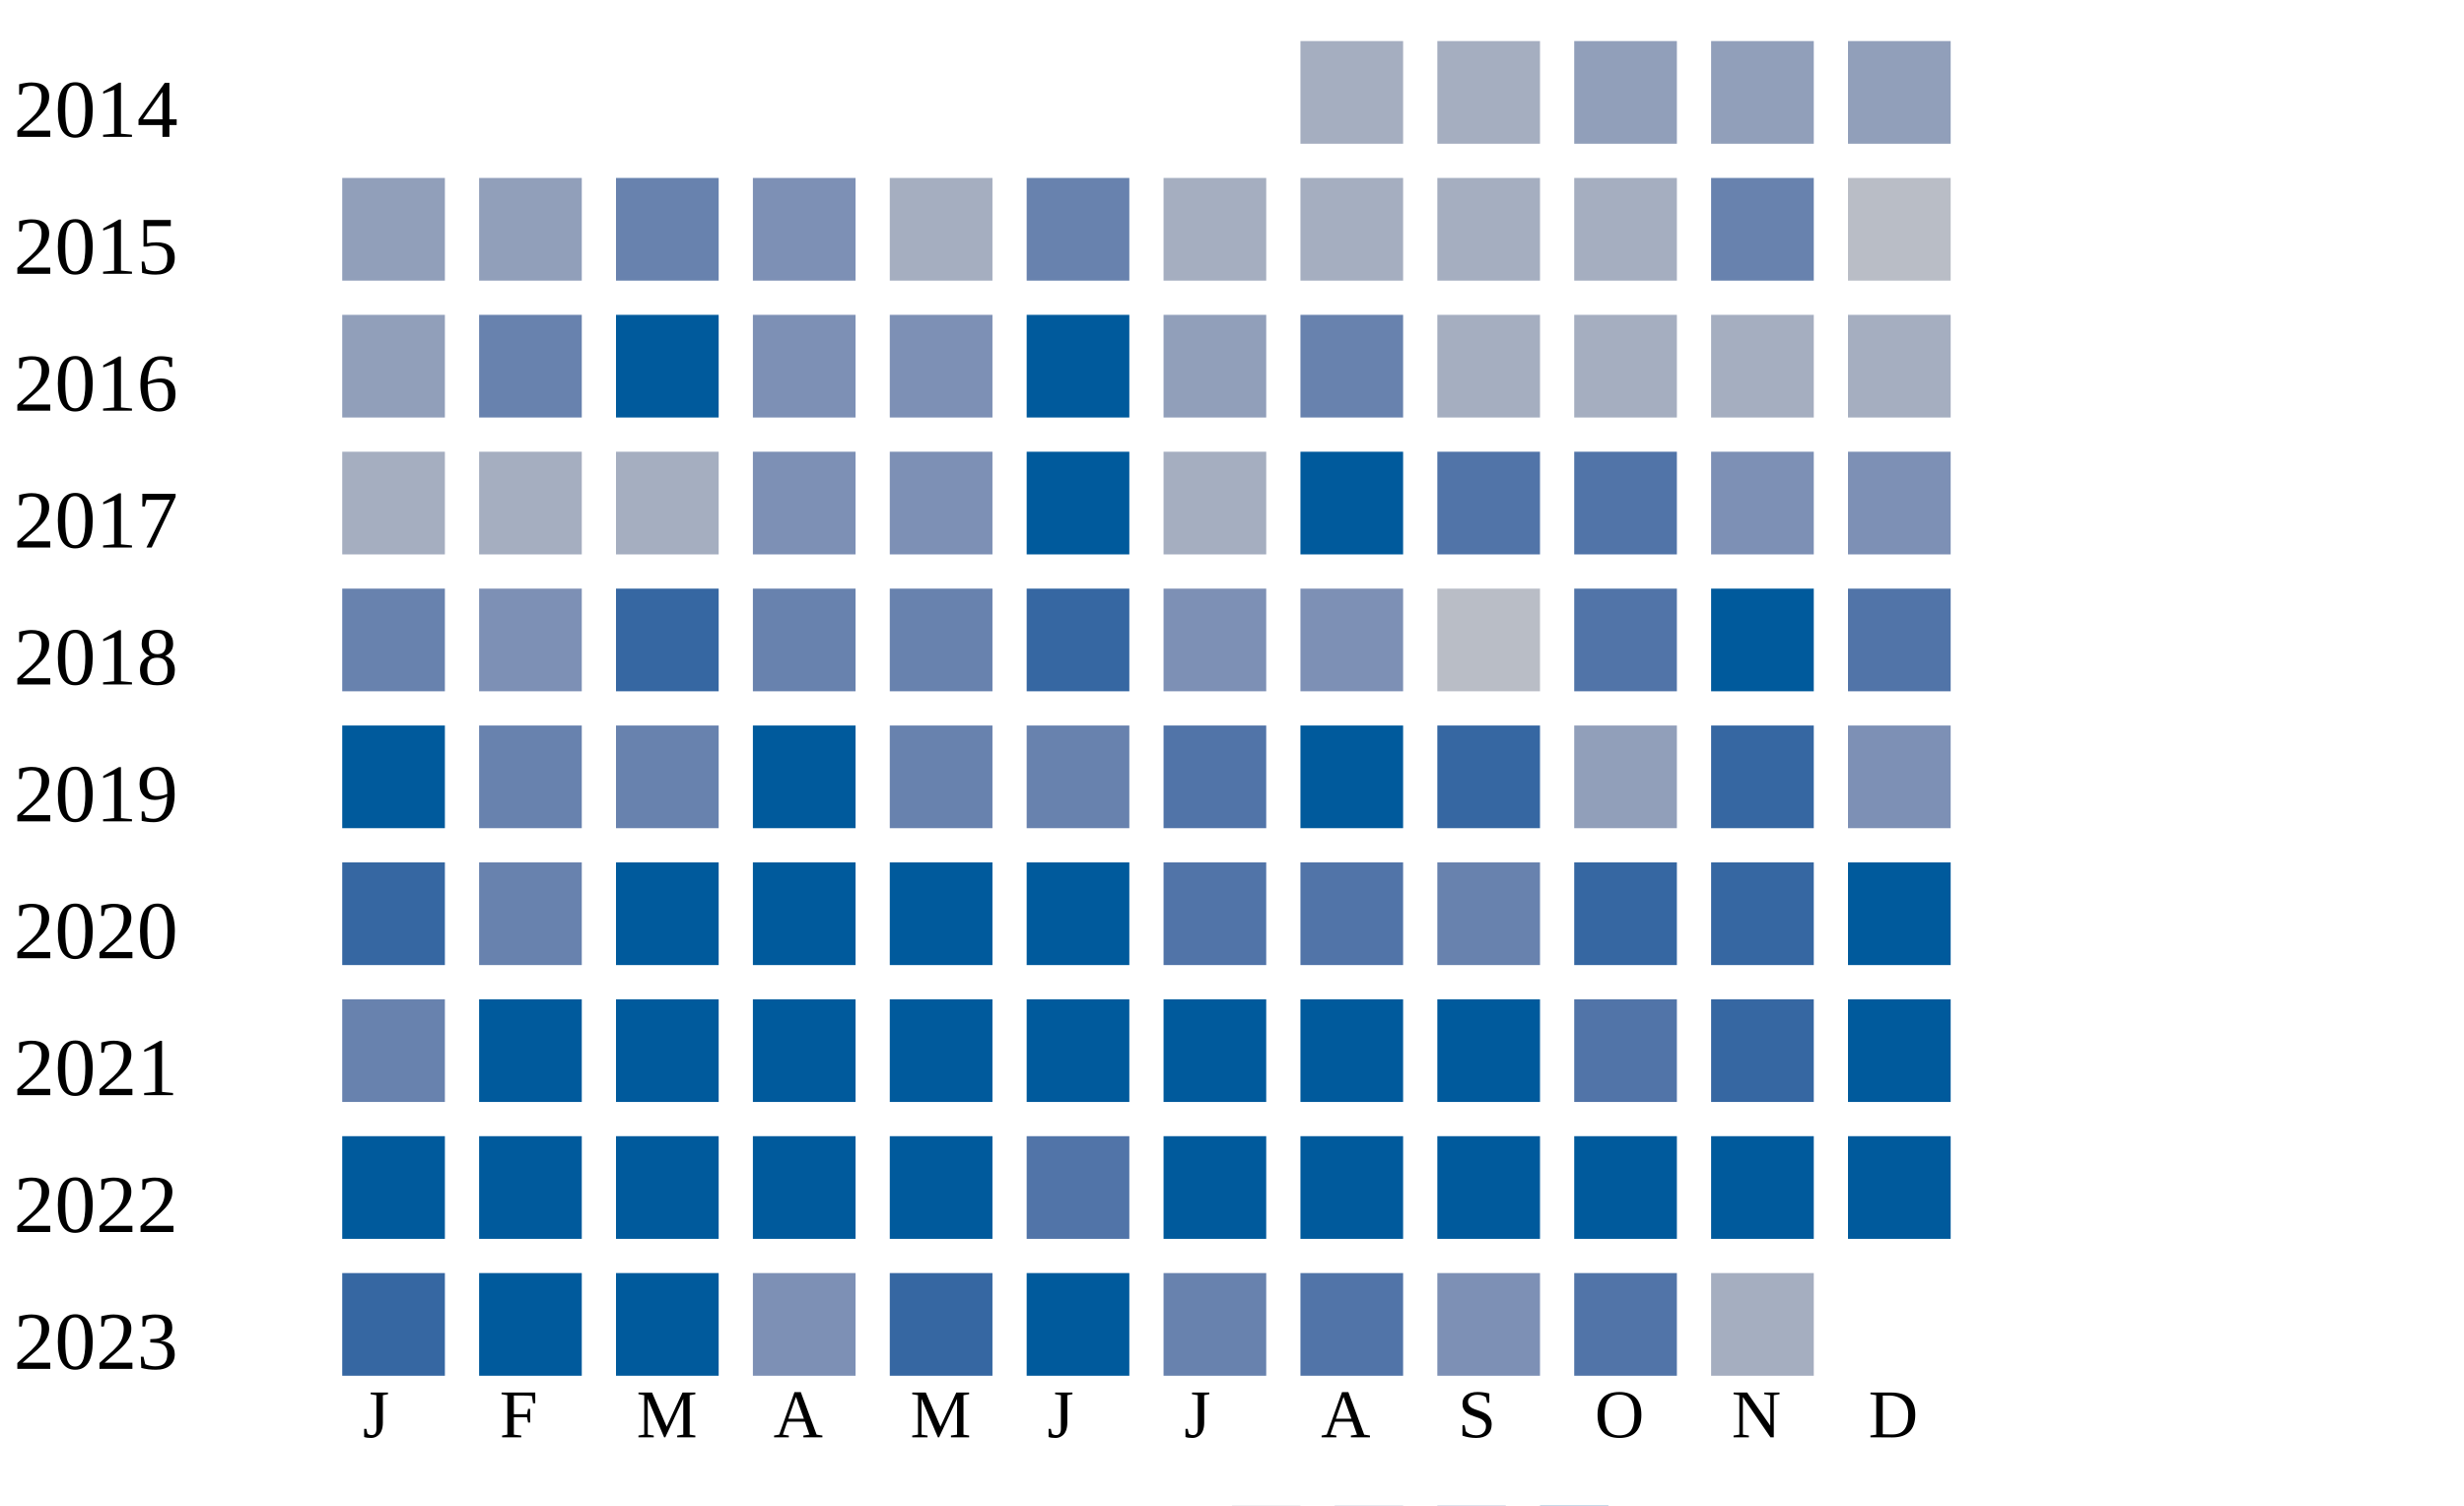
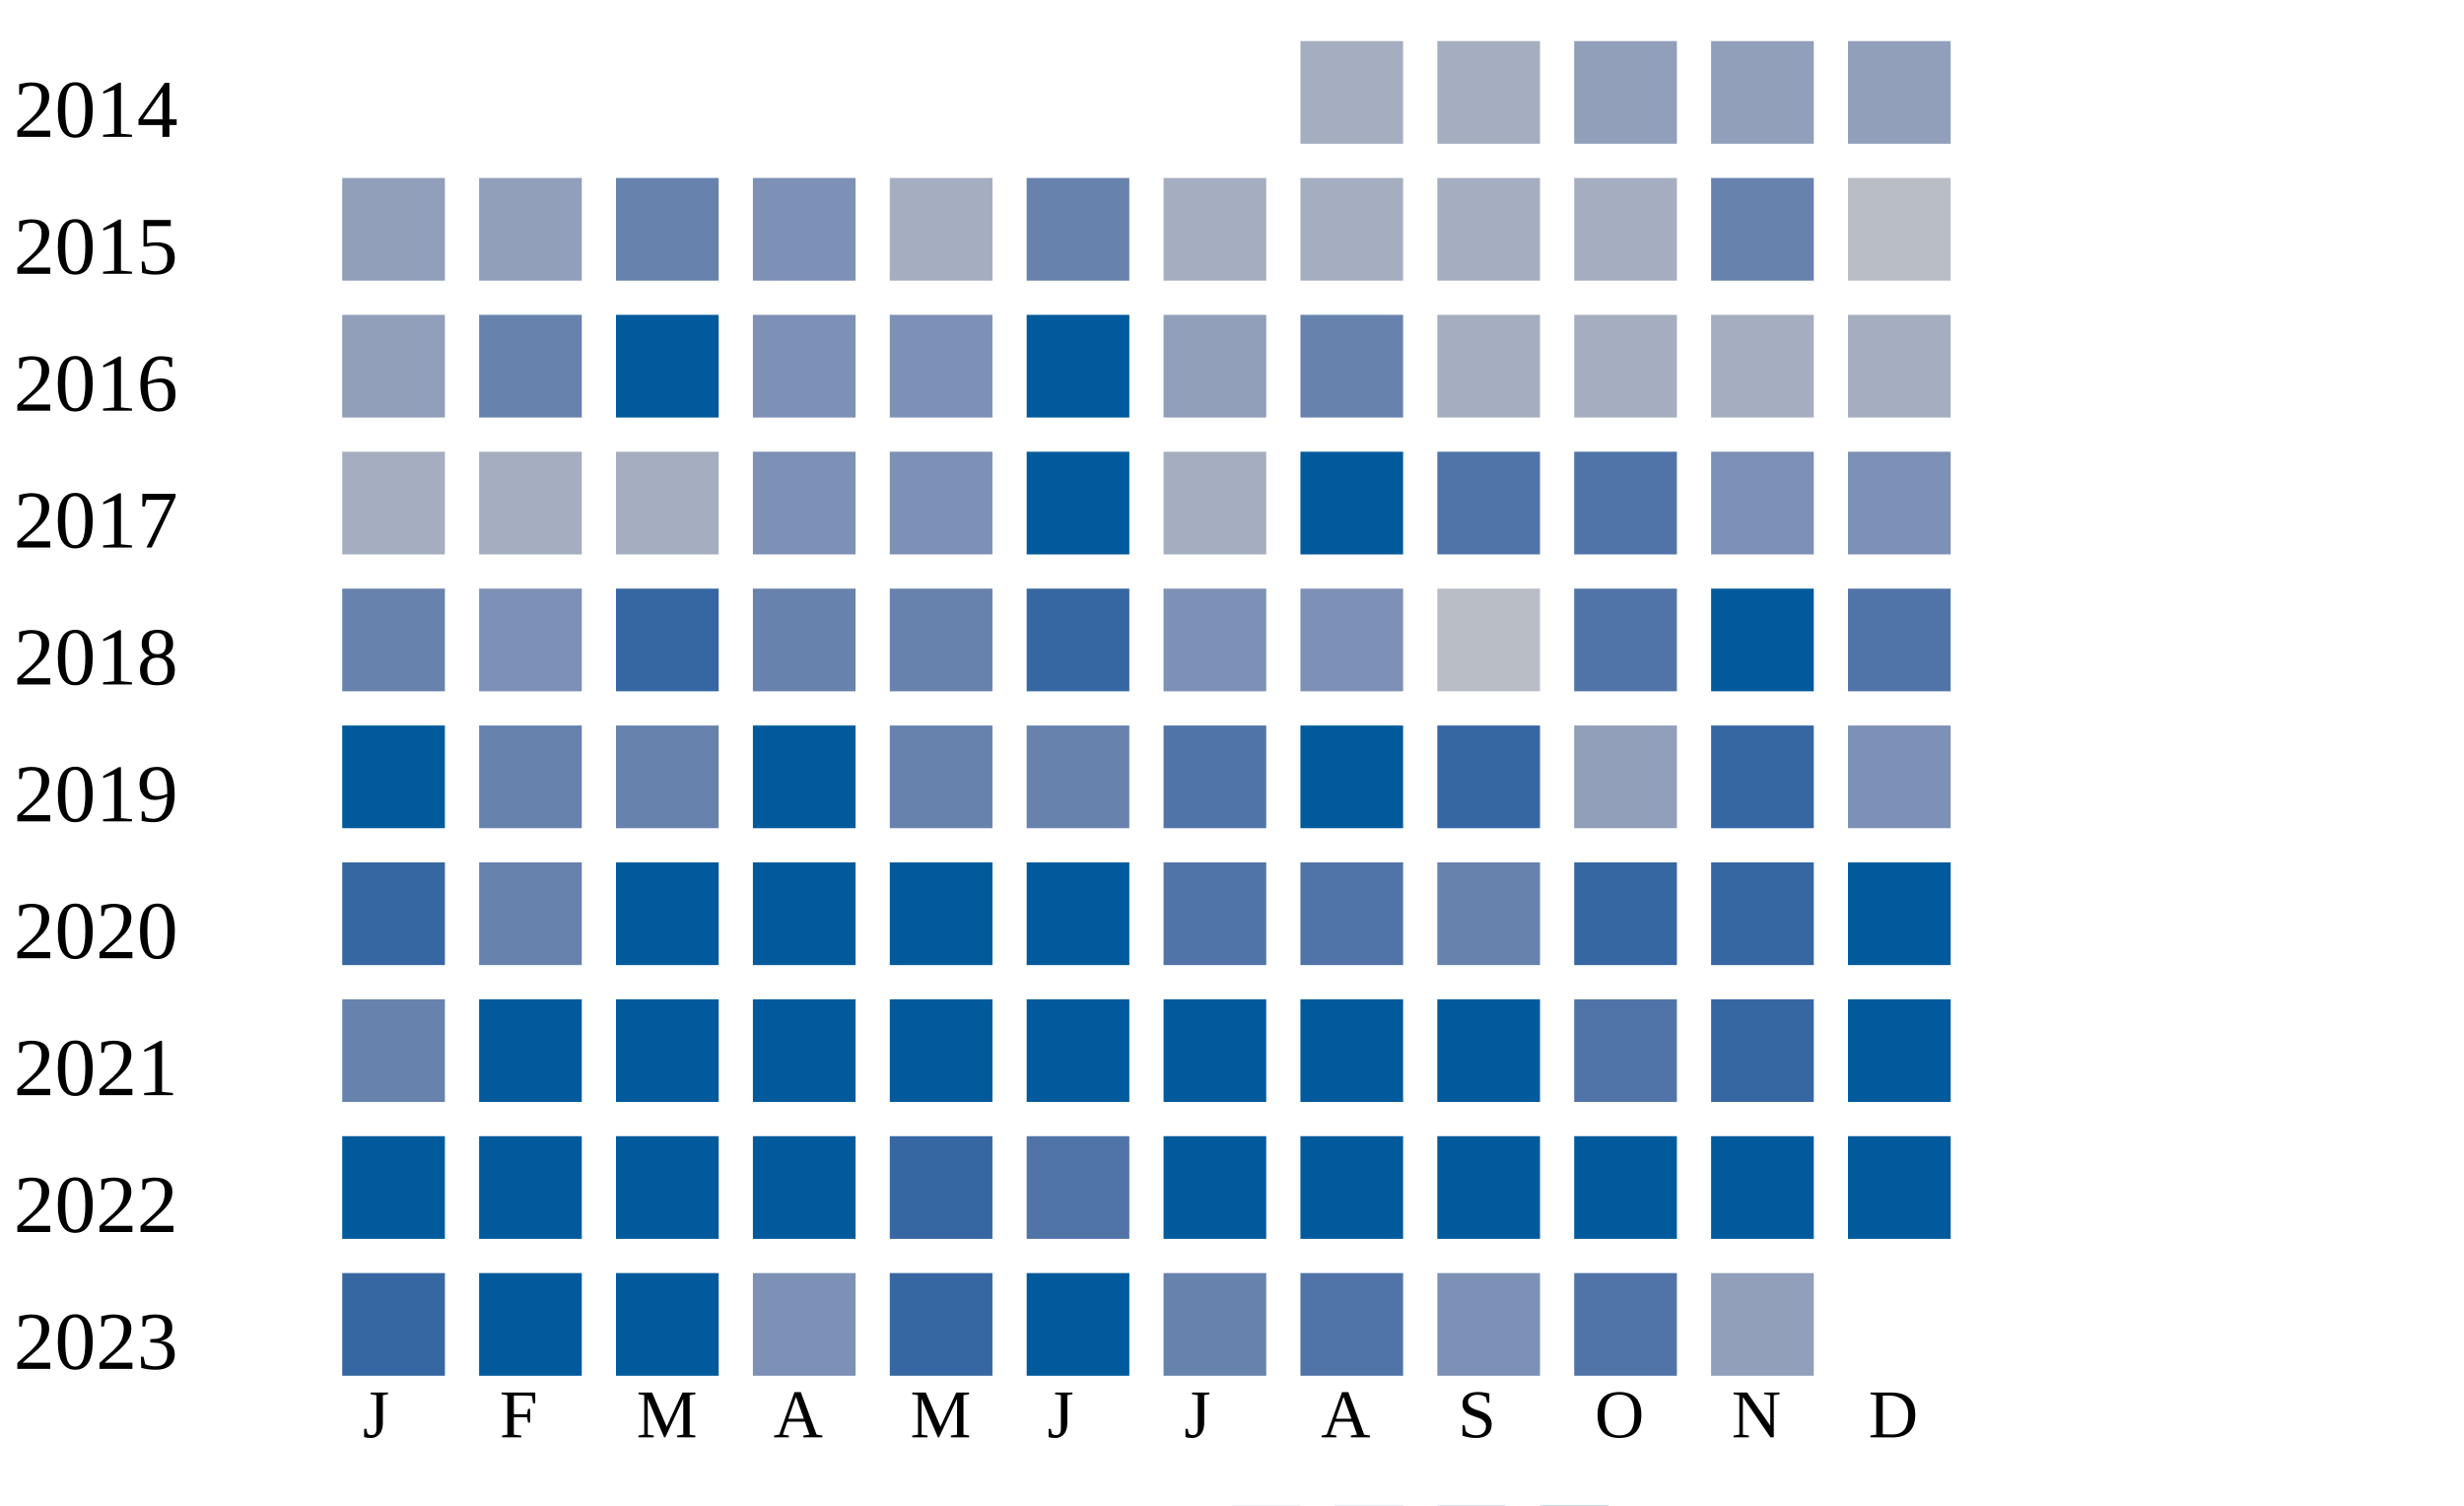
<svg xmlns="http://www.w3.org/2000/svg" width="360" height="220">
  <g transform="translate(0 0)">
    <text x="2" y="20">2014</text>
    <rect x="190" y="6" width="15" height="15" fill="#a5aec0" />
    <rect x="210" y="6" width="15" height="15" fill="#a5aec0" />
    <rect x="230" y="6" width="15" height="15" fill="#919fba" />
    <rect x="250" y="6" width="15" height="15" fill="#919fba" />
    <rect x="270" y="6" width="15" height="15" fill="#919fba" />
  </g>
  <g transform="translate(0 20)">
    <text x="2" y="20">2015</text>
    <rect x="50" y="6" width="15" height="15" fill="#919fba" />
    <rect x="70" y="6" width="15" height="15" fill="#919fba" />
    <rect x="90" y="6" width="15" height="15" fill="#6882ae" />
    <rect x="110" y="6" width="15" height="15" fill="#7d90b5" />
    <rect x="130" y="6" width="15" height="15" fill="#a5aec0" />
    <rect x="150" y="6" width="15" height="15" fill="#6882ae" />
    <rect x="170" y="6" width="15" height="15" fill="#a5aec0" />
    <rect x="190" y="6" width="15" height="15" fill="#a5aec0" />
    <rect x="210" y="6" width="15" height="15" fill="#a5aec0" />
    <rect x="230" y="6" width="15" height="15" fill="#a5aec0" />
    <rect x="250" y="6" width="15" height="15" fill="#6882ae" />
    <rect x="270" y="6" width="15" height="15" fill="#b9bdc6" />
  </g>
  <g transform="translate(0 40)">
    <text x="2" y="20">2016</text>
    <rect x="50" y="6" width="15" height="15" fill="#919fba" />
    <rect x="70" y="6" width="15" height="15" fill="#6882ae" />
    <rect x="90" y="6" width="15" height="15" fill="#005a9c" />
    <rect x="110" y="6" width="15" height="15" fill="#7d90b5" />
    <rect x="130" y="6" width="15" height="15" fill="#7d90b5" />
    <rect x="150" y="6" width="15" height="15" fill="#005a9c" />
    <rect x="170" y="6" width="15" height="15" fill="#919fba" />
    <rect x="190" y="6" width="15" height="15" fill="#6882ae" />
    <rect x="210" y="6" width="15" height="15" fill="#a5aec0" />
    <rect x="230" y="6" width="15" height="15" fill="#a5aec0" />
    <rect x="250" y="6" width="15" height="15" fill="#a5aec0" />
    <rect x="270" y="6" width="15" height="15" fill="#a5aec0" />
  </g>
  <g transform="translate(0 60)">
    <text x="2" y="20">2017</text>
    <rect x="50" y="6" width="15" height="15" fill="#a5aec0" />
    <rect x="70" y="6" width="15" height="15" fill="#a5aec0" />
    <rect x="90" y="6" width="15" height="15" fill="#a5aec0" />
    <rect x="110" y="6" width="15" height="15" fill="#7d90b5" />
    <rect x="130" y="6" width="15" height="15" fill="#7d90b5" />
    <rect x="150" y="6" width="15" height="15" fill="#005a9c" />
    <rect x="170" y="6" width="15" height="15" fill="#a5aec0" />
    <rect x="190" y="6" width="15" height="15" fill="#005a9c" />
    <rect x="210" y="6" width="15" height="15" fill="#5174a8" />
    <rect x="230" y="6" width="15" height="15" fill="#5174a8" />
    <rect x="250" y="6" width="15" height="15" fill="#7d90b5" />
    <rect x="270" y="6" width="15" height="15" fill="#7d90b5" />
  </g>
  <g transform="translate(0 80)">
    <text x="2" y="20">2018</text>
    <rect x="50" y="6" width="15" height="15" fill="#6882ae" />
    <rect x="70" y="6" width="15" height="15" fill="#7d90b5" />
    <rect x="90" y="6" width="15" height="15" fill="#3667a2" />
    <rect x="110" y="6" width="15" height="15" fill="#6882ae" />
    <rect x="130" y="6" width="15" height="15" fill="#6882ae" />
    <rect x="150" y="6" width="15" height="15" fill="#3667a2" />
    <rect x="170" y="6" width="15" height="15" fill="#7d90b5" />
    <rect x="190" y="6" width="15" height="15" fill="#7d90b5" />
    <rect x="210" y="6" width="15" height="15" fill="#b9bdc6" />
    <rect x="230" y="6" width="15" height="15" fill="#5174a8" />
    <rect x="250" y="6" width="15" height="15" fill="#005a9c" />
    <rect x="270" y="6" width="15" height="15" fill="#5174a8" />
  </g>
  <g transform="translate(0 100)">
    <text x="2" y="20">2019</text>
    <rect x="50" y="6" width="15" height="15" fill="#005a9c" />
    <rect x="70" y="6" width="15" height="15" fill="#6882ae" />
    <rect x="90" y="6" width="15" height="15" fill="#6882ae" />
    <rect x="110" y="6" width="15" height="15" fill="#005a9c" />
    <rect x="130" y="6" width="15" height="15" fill="#6882ae" />
    <rect x="150" y="6" width="15" height="15" fill="#6882ae" />
    <rect x="170" y="6" width="15" height="15" fill="#5174a8" />
    <rect x="190" y="6" width="15" height="15" fill="#005a9c" />
    <rect x="210" y="6" width="15" height="15" fill="#3667a2" />
    <rect x="230" y="6" width="15" height="15" fill="#919fba" />
    <rect x="250" y="6" width="15" height="15" fill="#3667a2" />
    <rect x="270" y="6" width="15" height="15" fill="#7d90b5" />
  </g>
  <g transform="translate(0 120)">
    <text x="2" y="20">2020</text>
    <rect x="50" y="6" width="15" height="15" fill="#3667a2" />
    <rect x="70" y="6" width="15" height="15" fill="#6882ae" />
    <rect x="90" y="6" width="15" height="15" fill="#005a9c" />
    <rect x="110" y="6" width="15" height="15" fill="#005a9c" />
    <rect x="130" y="6" width="15" height="15" fill="#005a9c" />
    <rect x="150" y="6" width="15" height="15" fill="#005a9c" />
    <rect x="170" y="6" width="15" height="15" fill="#5174a8" />
    <rect x="190" y="6" width="15" height="15" fill="#5174a8" />
    <rect x="210" y="6" width="15" height="15" fill="#6882ae" />
    <rect x="230" y="6" width="15" height="15" fill="#3667a2" />
    <rect x="250" y="6" width="15" height="15" fill="#3667a2" />
    <rect x="270" y="6" width="15" height="15" fill="#005a9c" />
  </g>
  <g transform="translate(0 140)">
    <text x="2" y="20">2021</text>
    <rect x="50" y="6" width="15" height="15" fill="#6882ae" />
    <rect x="70" y="6" width="15" height="15" fill="#005a9c" />
    <rect x="90" y="6" width="15" height="15" fill="#005a9c" />
    <rect x="110" y="6" width="15" height="15" fill="#005a9c" />
    <rect x="130" y="6" width="15" height="15" fill="#005a9c" />
    <rect x="150" y="6" width="15" height="15" fill="#005a9c" />
    <rect x="170" y="6" width="15" height="15" fill="#005a9c" />
    <rect x="190" y="6" width="15" height="15" fill="#005a9c" />
    <rect x="210" y="6" width="15" height="15" fill="#005a9c" />
    <rect x="230" y="6" width="15" height="15" fill="#5174a8" />
    <rect x="250" y="6" width="15" height="15" fill="#3667a2" />
    <rect x="270" y="6" width="15" height="15" fill="#005a9c" />
  </g>
  <g transform="translate(0 160)">
    <text x="2" y="20">2022</text>
    <rect x="50" y="6" width="15" height="15" fill="#005a9c" />
    <rect x="70" y="6" width="15" height="15" fill="#005a9c" />
    <rect x="90" y="6" width="15" height="15" fill="#005a9c" />
    <rect x="110" y="6" width="15" height="15" fill="#005a9c" />
-     <rect x="130" y="6" width="15" height="15" fill="#005a9c" />
+     <rect x="130" y="6" width="15" height="15" fill="#3667a2" />
    <rect x="150" y="6" width="15" height="15" fill="#5174a8" />
    <rect x="170" y="6" width="15" height="15" fill="#005a9c" />
    <rect x="190" y="6" width="15" height="15" fill="#005a9c" />
    <rect x="210" y="6" width="15" height="15" fill="#005a9c" />
    <rect x="230" y="6" width="15" height="15" fill="#005a9c" />
    <rect x="250" y="6" width="15" height="15" fill="#005a9c" />
    <rect x="270" y="6" width="15" height="15" fill="#005a9c" />
  </g>
  <g transform="translate(0 180)">
    <text x="2" y="20">2023</text>
    <rect x="50" y="6" width="15" height="15" fill="#3667a2" />
    <rect x="70" y="6" width="15" height="15" fill="#005a9c" />
    <rect x="90" y="6" width="15" height="15" fill="#005a9c" />
    <rect x="110" y="6" width="15" height="15" fill="#7d90b5" />
    <rect x="130" y="6" width="15" height="15" fill="#3667a2" />
    <rect x="150" y="6" width="15" height="15" fill="#005a9c" />
    <rect x="170" y="6" width="15" height="15" fill="#6882ae" />
    <rect x="190" y="6" width="15" height="15" fill="#5174a8" />
    <rect x="210" y="6" width="15" height="15" fill="#7d90b5" />
    <rect x="230" y="6" width="15" height="15" fill="#5174a8" />
-     <rect x="250" y="6" width="15" height="15" fill="#a5aec0" />
+     <rect x="250" y="6" width="15" height="15" fill="#919fba" />
  </g>
  <text style="font-size: 10px; text-align: center" x="53" y="210">J</text>
  <text style="font-size: 10px; text-align: center" x="73" y="210">F</text>
  <text style="font-size: 10px; text-align: center" x="93" y="210">M</text>
  <text style="font-size: 10px; text-align: center" x="113" y="210">A</text>
  <text style="font-size: 10px; text-align: center" x="133" y="210">M</text>
  <text style="font-size: 10px; text-align: center" x="153" y="210">J</text>
  <text style="font-size: 10px; text-align: center" x="173" y="210">J</text>
  <text style="font-size: 10px; text-align: center" x="193" y="210">A</text>
  <text style="font-size: 10px; text-align: center" x="213" y="210">S</text>
  <text style="font-size: 10px; text-align: center" x="233" y="210">O</text>
  <text style="font-size: 10px; text-align: center" x="253" y="210">N</text>
  <text style="font-size: 10px; text-align: center" x="273" y="210">D</text>
  <text style="font-size: 10px;" x="155" y="229">Less</text>
  <rect fill="#b9bdc6" width="10" height="10" x="180" y="220" />
  <rect fill="#919fba" width="10" height="10" x="195" y="220" />
  <rect fill="#6882ae" width="10" height="10" x="210" y="220" />
  <rect fill="#005a9c" width="10" height="10" x="225" y="220" />
  <text x="240" y="229" style="font-size: 10px;">More</text>
</svg>
